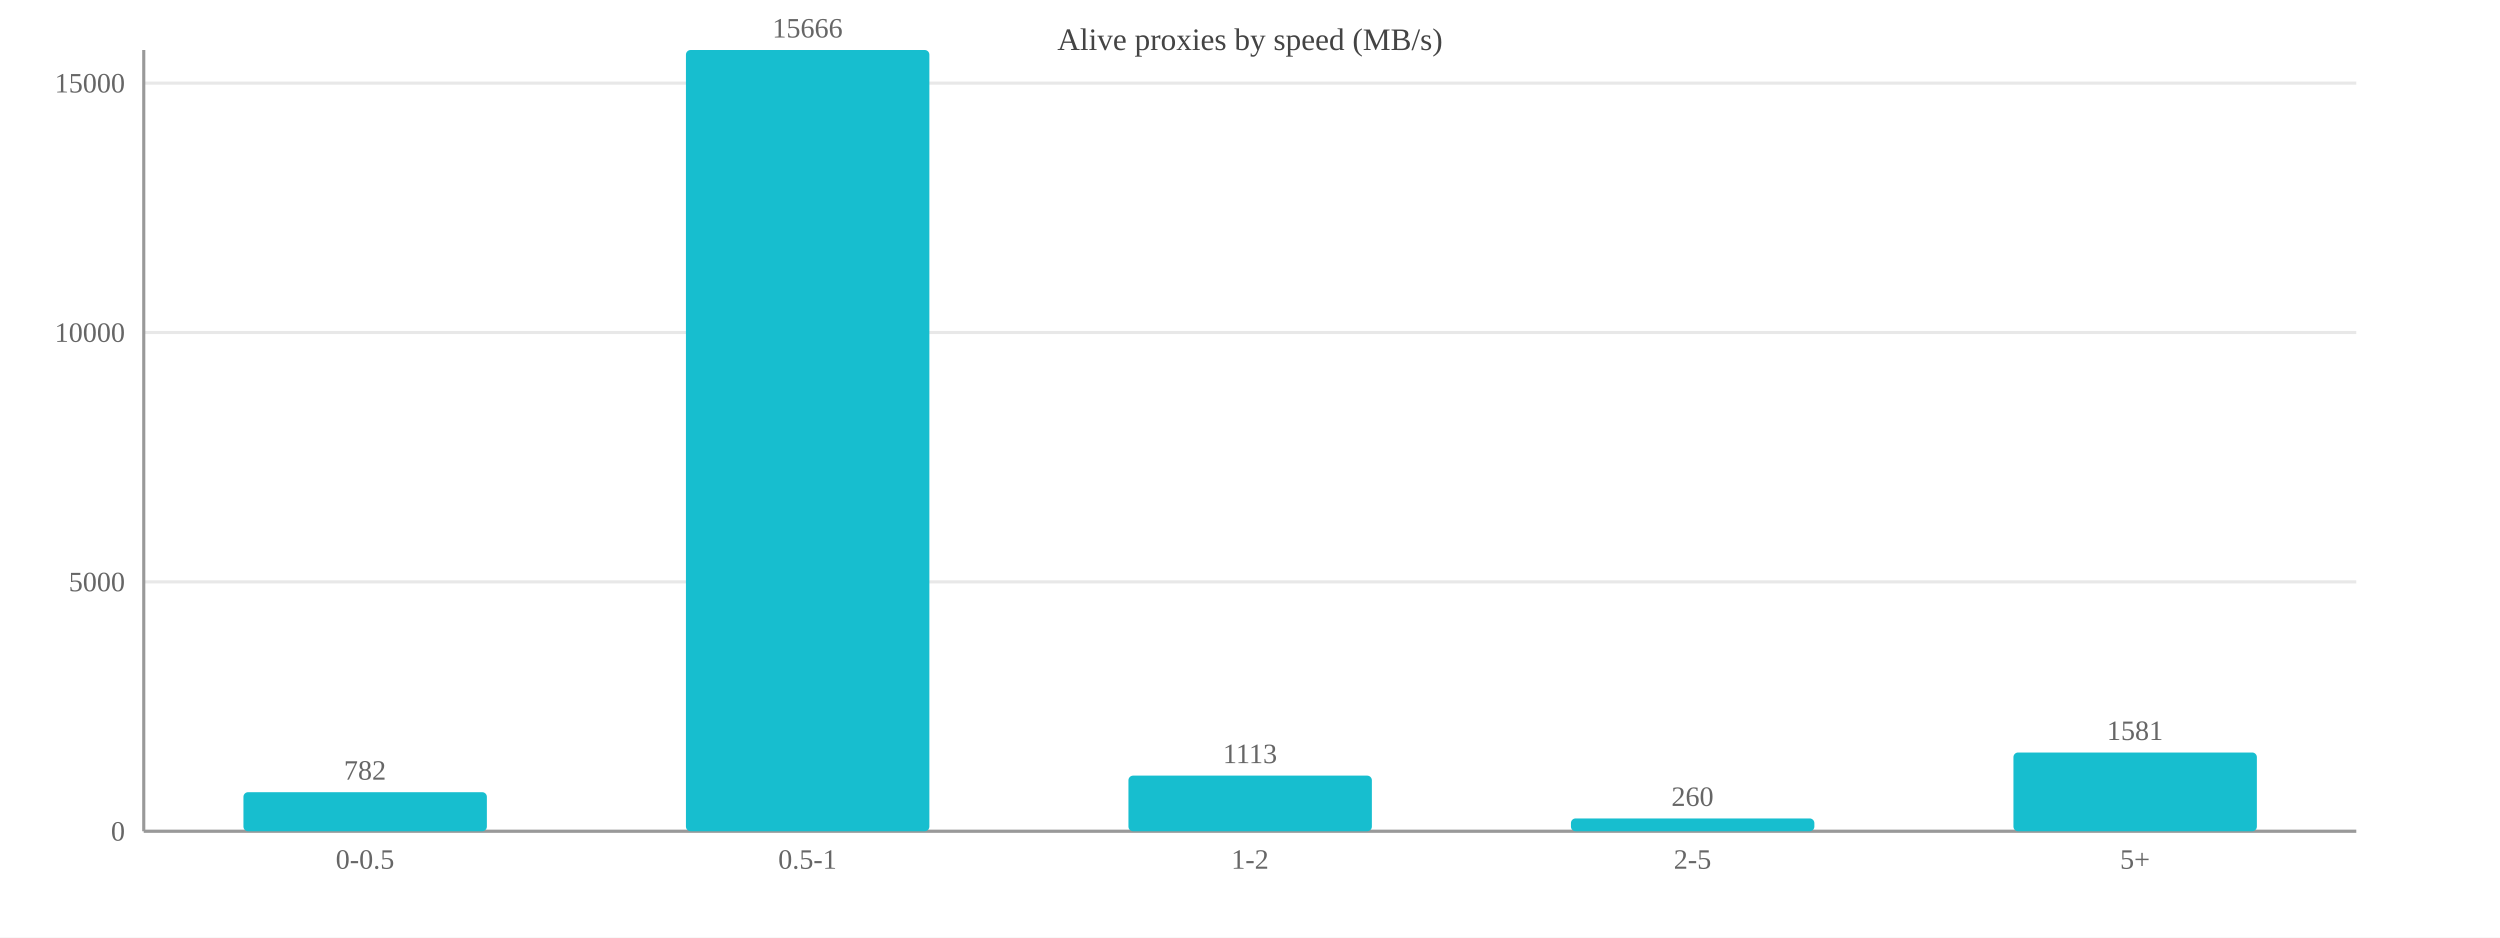
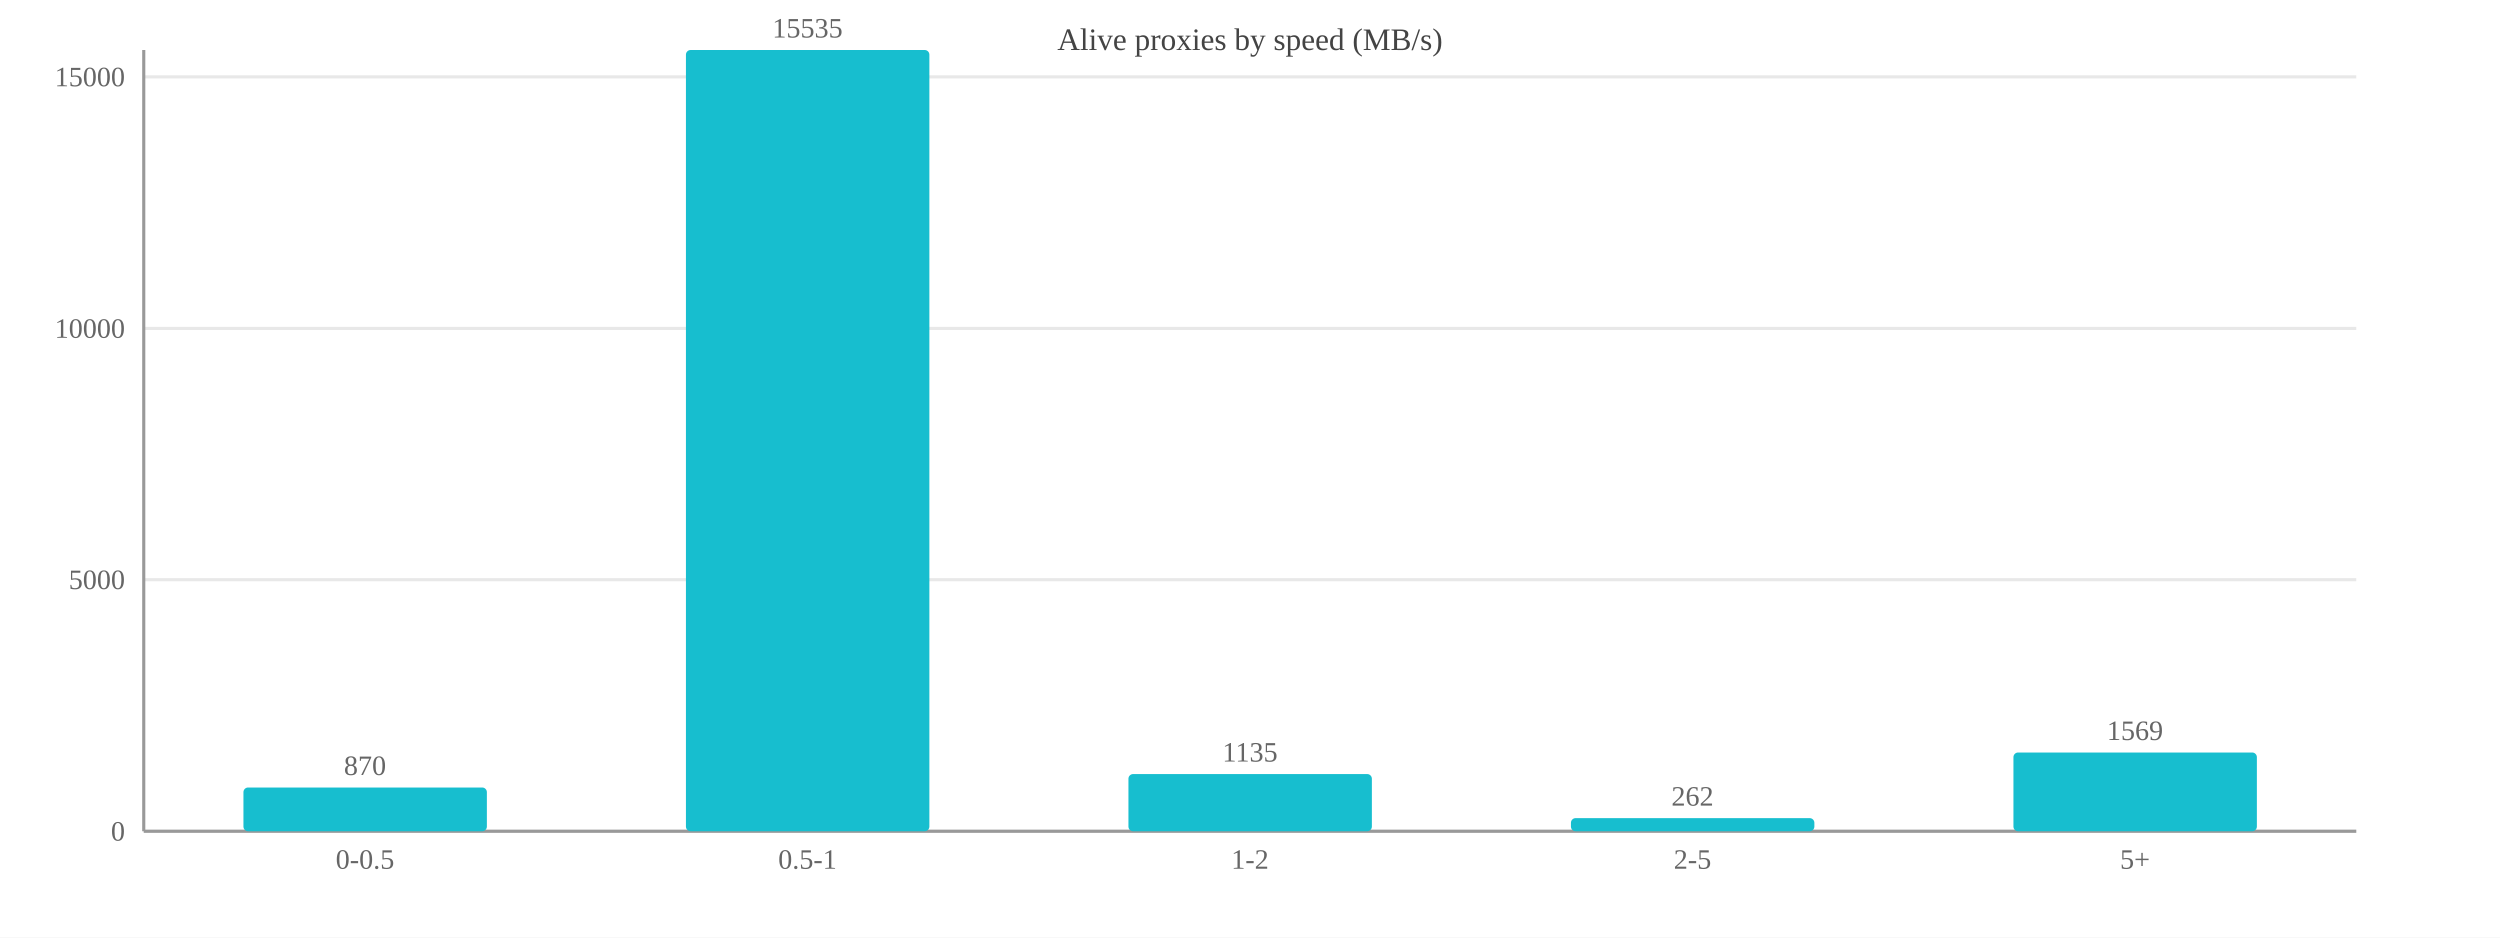
<svg xmlns="http://www.w3.org/2000/svg" width="800" height="300" viewBox="0 0 800 300">
  <rect width="800" height="300" fill="#ffffff" />
  <text x="400.0" y="16" font-size="10" text-anchor="middle" fill="#444">Alive proxies by speed (MB/s)</text>
  <line x1="46" y1="266.0" x2="754" y2="266.0" stroke="#e8e8e8" />
  <text x="40" y="269.0" font-size="9" text-anchor="end" fill="#666">0</text>
-   <line x1="46" y1="186.2" x2="754" y2="186.2" stroke="#e8e8e8" />
-   <text x="40" y="189.2" font-size="9" text-anchor="end" fill="#666">5000</text>
-   <line x1="46" y1="106.4" x2="754" y2="106.4" stroke="#e8e8e8" />
-   <text x="40" y="109.4" font-size="9" text-anchor="end" fill="#666">10000</text>
-   <line x1="46" y1="26.6" x2="754" y2="26.6" stroke="#e8e8e8" />
-   <text x="40" y="29.6" font-size="9" text-anchor="end" fill="#666">15000</text>
+   <line x1="46" y1="185.5" x2="754" y2="185.5" stroke="#e8e8e8" />
+   <text x="40" y="188.5" font-size="9" text-anchor="end" fill="#666">5000</text>
+   <line x1="46" y1="105.1" x2="754" y2="105.1" stroke="#e8e8e8" />
+   <text x="40" y="108.1" font-size="9" text-anchor="end" fill="#666">10000</text>
+   <line x1="46" y1="24.6" x2="754" y2="24.6" stroke="#e8e8e8" />
+   <text x="40" y="27.6" font-size="9" text-anchor="end" fill="#666">15000</text>
  <line x1="46" y1="16" x2="46" y2="266" stroke="#999" />
  <line x1="46" y1="266" x2="754" y2="266" stroke="#999" />
-   <rect x="77.9" y="253.5" width="77.9" height="12.5" fill="#17becf" rx="1.5" />
-   <text x="116.8" y="249.5" font-size="9" text-anchor="middle" fill="#666">782</text>
+   <rect x="77.9" y="252.0" width="77.9" height="14.0" fill="#17becf" rx="1.5" />
+   <text x="116.8" y="248.0" font-size="9" text-anchor="middle" fill="#666">870</text>
  <text x="116.8" y="278" font-size="9" text-anchor="middle" fill="#666">0-0.5</text>
  <rect x="219.5" y="16.0" width="77.9" height="250.0" fill="#17becf" rx="1.5" />
-   <text x="258.4" y="12.0" font-size="9" text-anchor="middle" fill="#666">15666</text>
+   <text x="258.4" y="12.0" font-size="9" text-anchor="middle" fill="#666">15535</text>
  <text x="258.4" y="278" font-size="9" text-anchor="middle" fill="#666">0.5-1</text>
-   <rect x="361.1" y="248.2" width="77.9" height="17.8" fill="#17becf" rx="1.5" />
-   <text x="400.0" y="244.2" font-size="9" text-anchor="middle" fill="#666">1113</text>
+   <rect x="361.1" y="247.7" width="77.9" height="18.3" fill="#17becf" rx="1.5" />
+   <text x="400.0" y="243.7" font-size="9" text-anchor="middle" fill="#666">1135</text>
  <text x="400.0" y="278" font-size="9" text-anchor="middle" fill="#666">1-2</text>
-   <rect x="502.7" y="261.9" width="77.9" height="4.1" fill="#17becf" rx="1.5" />
-   <text x="541.6" y="257.9" font-size="9" text-anchor="middle" fill="#666">260</text>
+   <rect x="502.7" y="261.8" width="77.9" height="4.2" fill="#17becf" rx="1.5" />
+   <text x="541.6" y="257.8" font-size="9" text-anchor="middle" fill="#666">262</text>
  <text x="541.6" y="278" font-size="9" text-anchor="middle" fill="#666">2-5</text>
  <rect x="644.3" y="240.8" width="77.9" height="25.2" fill="#17becf" rx="1.5" />
-   <text x="683.2" y="236.8" font-size="9" text-anchor="middle" fill="#666">1581</text>
+   <text x="683.2" y="236.8" font-size="9" text-anchor="middle" fill="#666">1569</text>
  <text x="683.2" y="278" font-size="9" text-anchor="middle" fill="#666">5+</text>
</svg>
